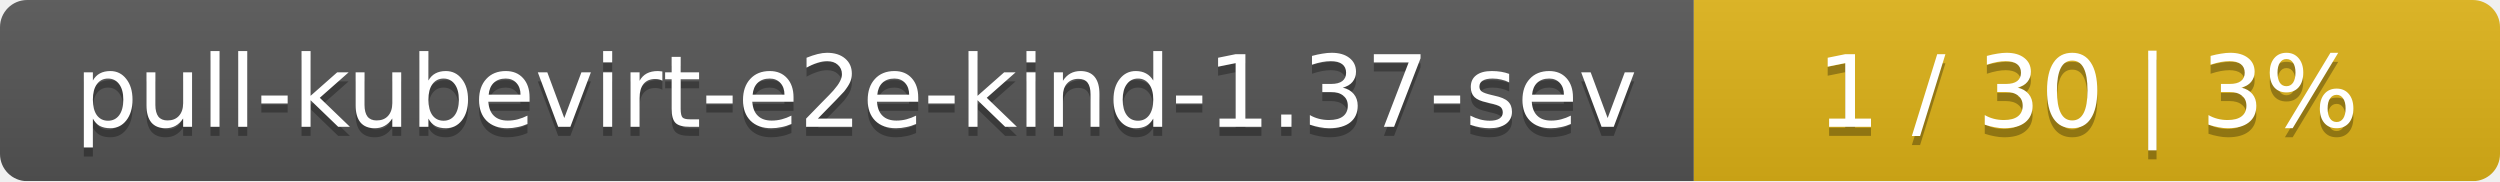
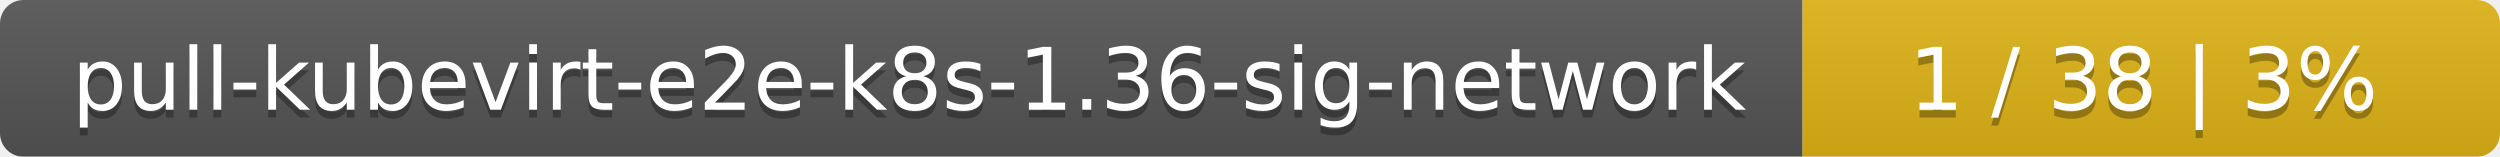
- <svg xmlns="http://www.w3.org/2000/svg" width="276" height="20">
+ <svg xmlns="http://www.w3.org/2000/svg" width="319" height="20">
  <linearGradient id="smooth" x2="0" y2="100%">
    <stop offset="0" stop-color="#bbb" stop-opacity=".1" />
    <stop offset="1" stop-opacity=".1" />
  </linearGradient>
  <mask id="round">
-     <rect width="276" height="20" rx="3" fill="#fff" />
+     <rect width="319" height="20" rx="3" fill="#fff" />
  </mask>
  <g mask="url(#round)">
-     <rect width="187" height="20" fill="#555" />
-     <rect x="187" width="89" height="20" fill="#dfb317" />
-     <rect width="276" height="20" fill="url(#smooth)" />
+     <rect width="230" height="20" fill="#555" />
+     <rect x="230" width="89" height="20" fill="#dfb317" />
+     <rect width="319" height="20" fill="url(#smooth)" />
  </g>
  <g fill="#fff" text-anchor="middle" font-family="DejaVu Sans,Verdana,Geneva,sans-serif" font-size="11">
-     <text x="94.5" y="15" fill="#010101" fill-opacity=".3">pull-kubevirt-e2e-kind-1.37-sev</text>
-     <text x="94.5" y="14">pull-kubevirt-e2e-kind-1.37-sev</text>
-     <text x="230.5" y="15" fill="#010101" fill-opacity=".3">1 / 30    |    3%</text>
-     <text x="230.5" y="14">1 / 30    |    3%</text>
+     <text x="116" y="15" fill="#010101" fill-opacity=".3">pull-kubevirt-e2e-k8s-1.36-sig-network</text>
+     <text x="116" y="14">pull-kubevirt-e2e-k8s-1.36-sig-network</text>
+     <text x="273.5" y="15" fill="#010101" fill-opacity=".3">1 / 38    |    3%</text>
+     <text x="273.5" y="14">1 / 38    |    3%</text>
  </g>
</svg>
